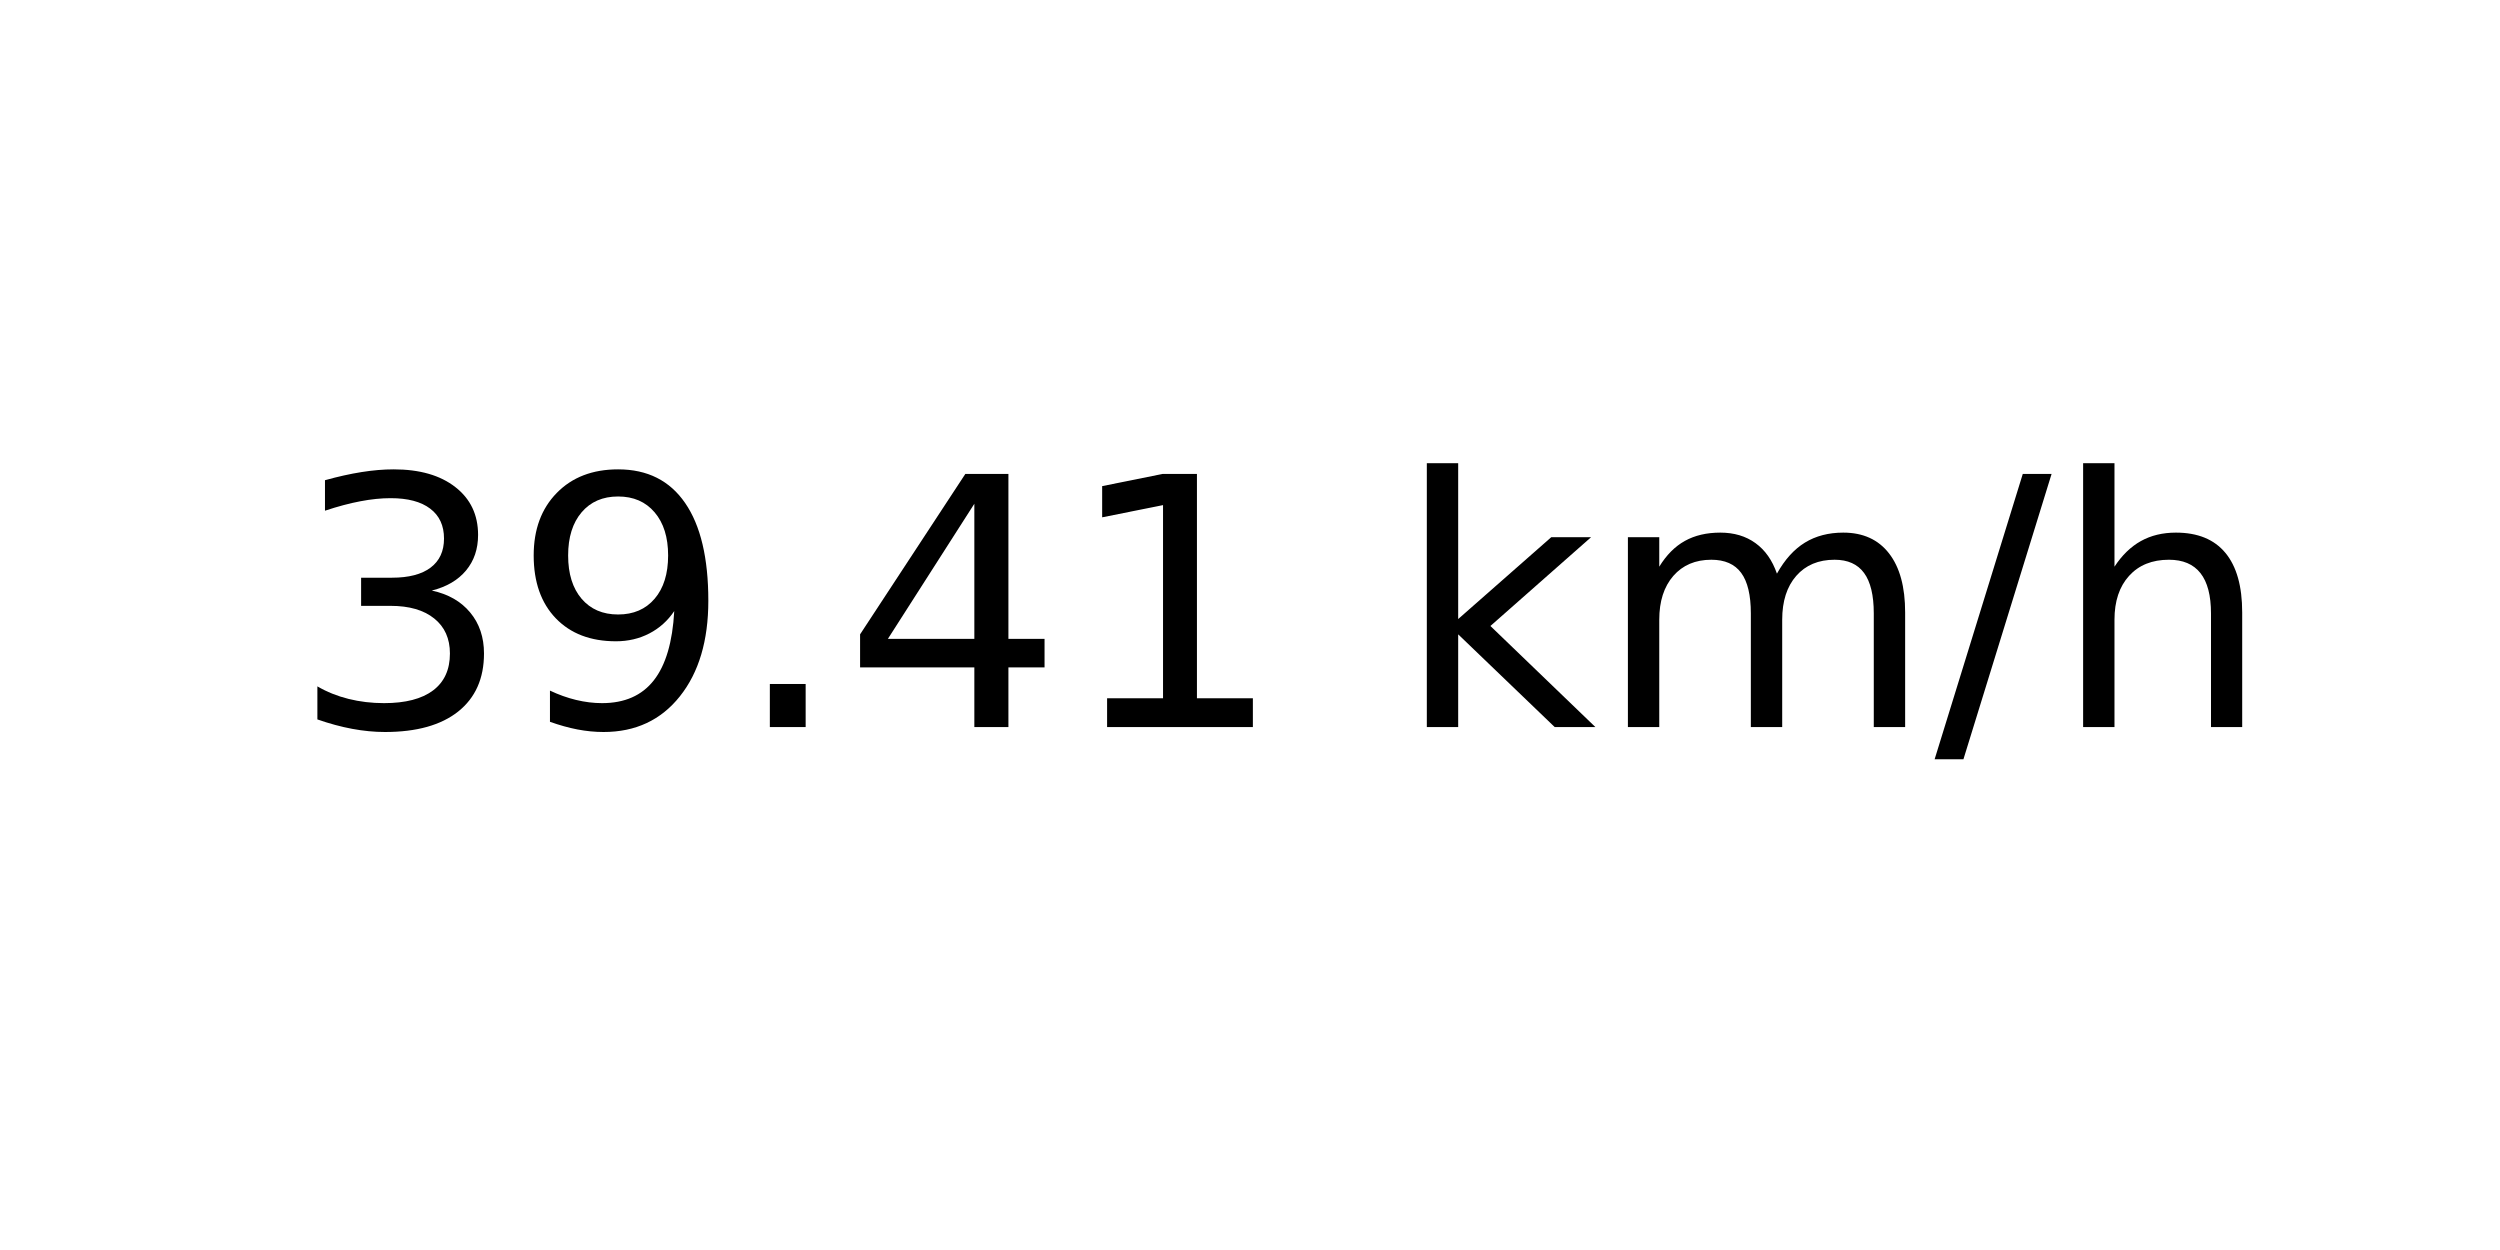
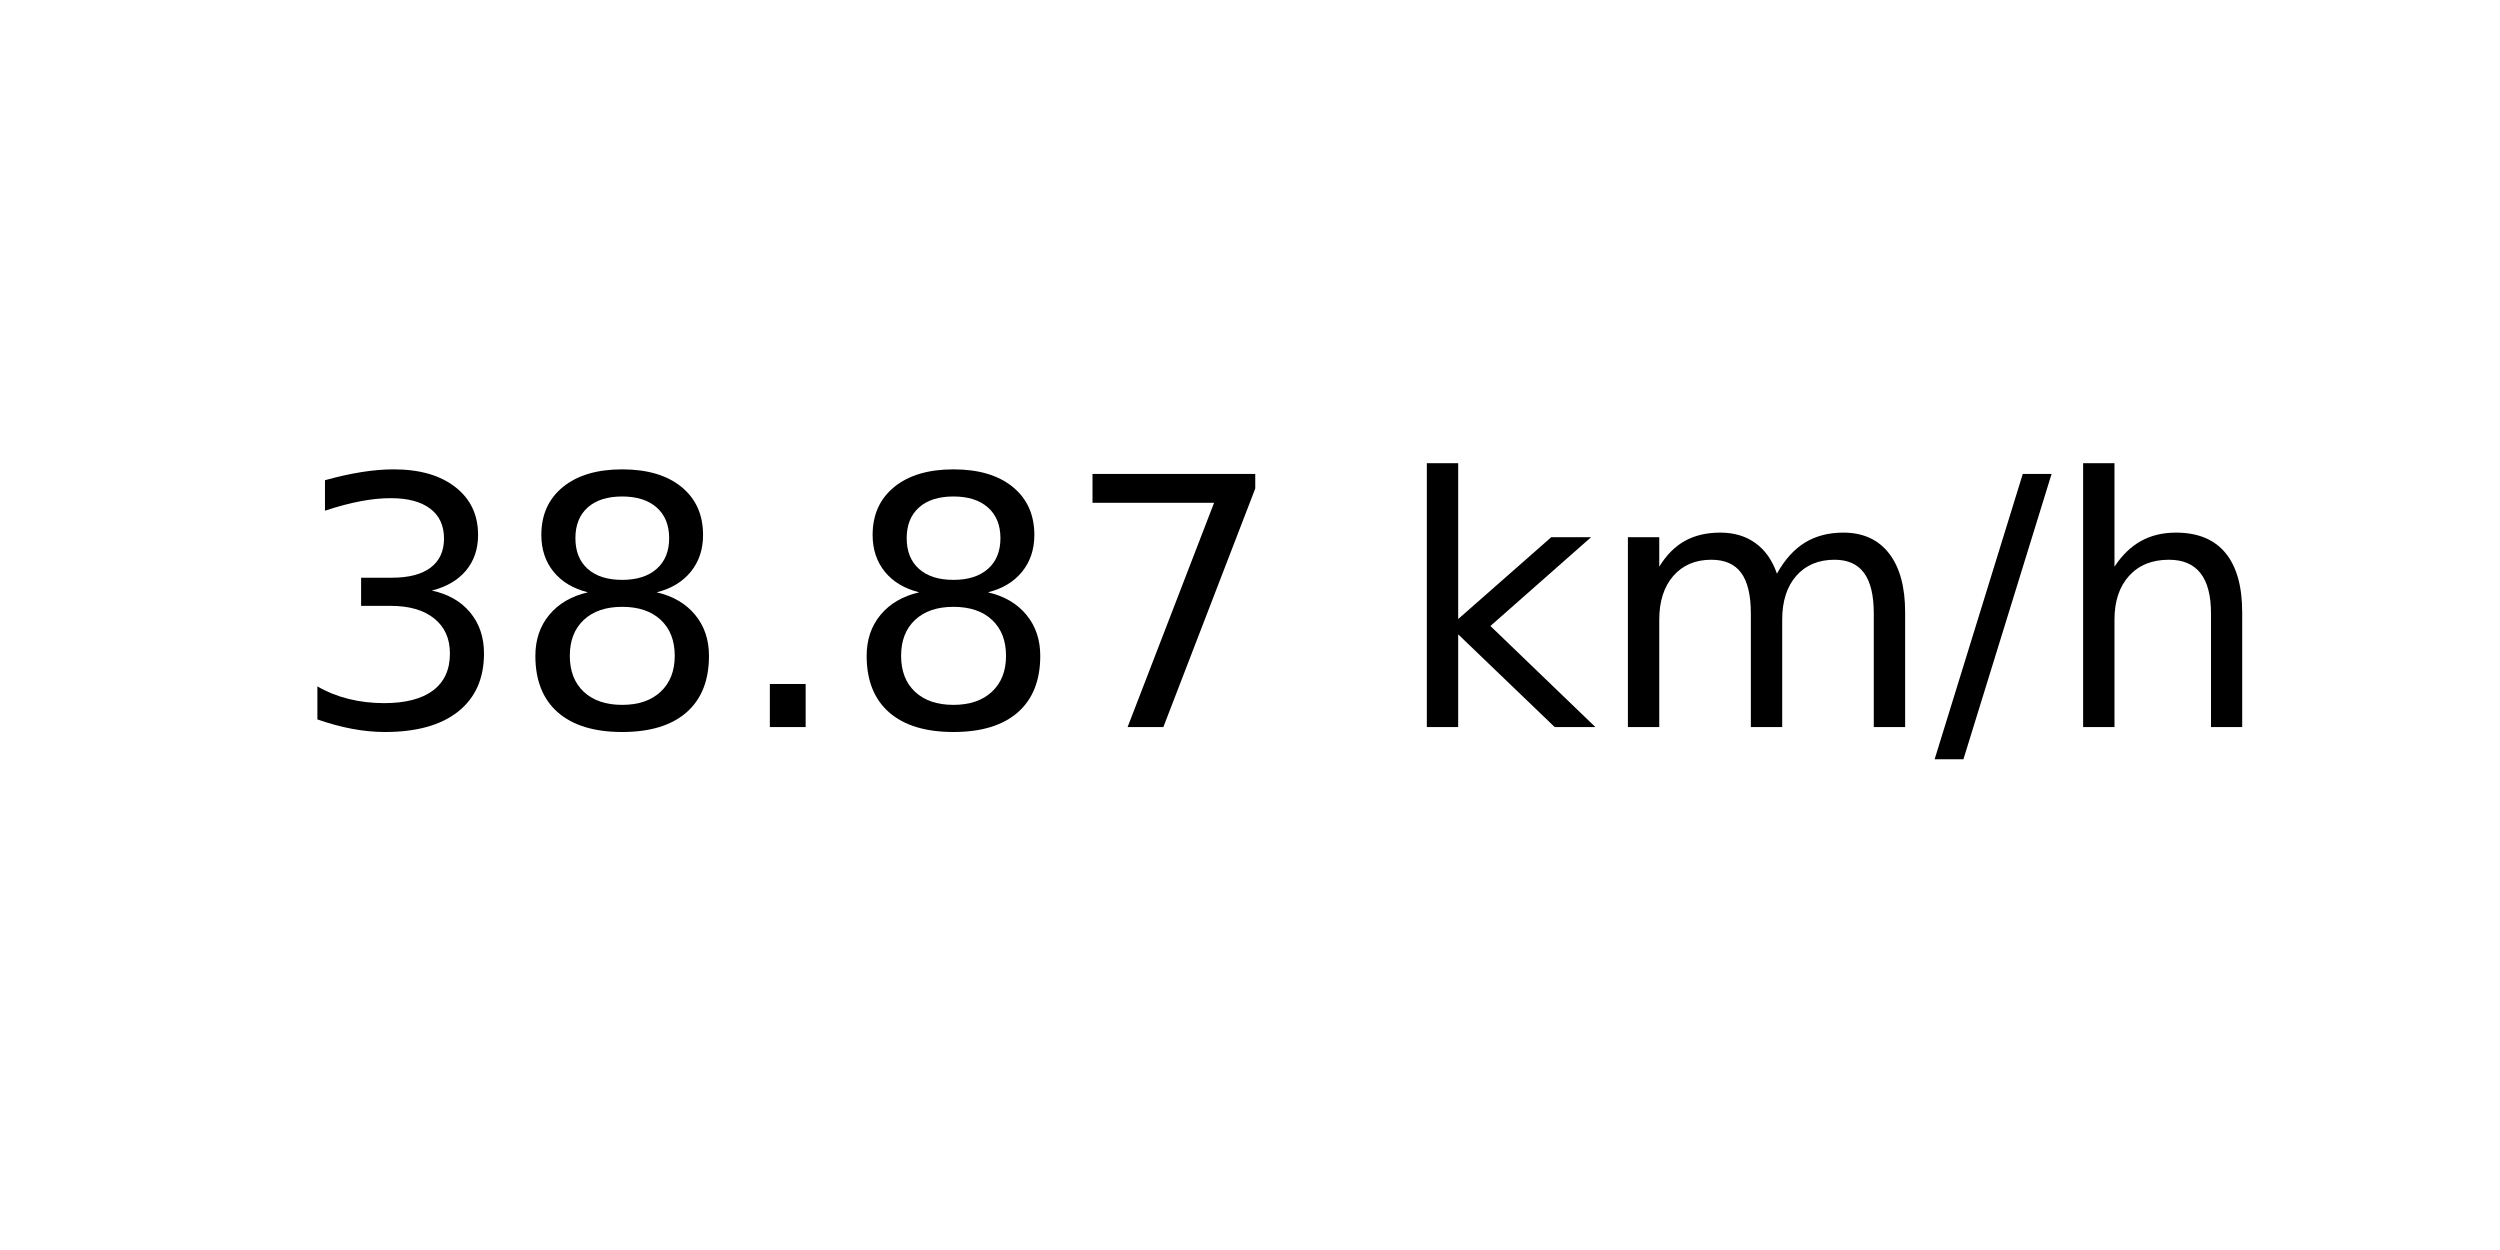
<svg xmlns="http://www.w3.org/2000/svg" xmlns:xlink="http://www.w3.org/1999/xlink" width="72pt" height="36pt" viewBox="0 0 72 36" version="1.1">
  <defs>
    <style type="text/css">*{stroke-linejoin: round; stroke-linecap: butt}</style>
  </defs>
  <g id="figure_1">
    <g id="axes_1">
      <g id="text_1">
        <g transform="translate(8.378125 20.93937) scale(0.1 -0.1)">
          <defs>
            <path id="DejaVuSans-33" d="M 2597 2516  Q 3050 2419 3304 2112  Q 3559 1806 3559 1356  Q 3559 666 3084 287  Q 2609 -91 1734 -91  Q 1441 -91 1130 -33  Q 819 25 488 141  L 488 750  Q 750 597 1062 519  Q 1375 441 1716 441  Q 2309 441 2620 675  Q 2931 909 2931 1356  Q 2931 1769 2642 2001  Q 2353 2234 1838 2234  L 1294 2234  L 1294 2753  L 1863 2753  Q 2328 2753 2575 2939  Q 2822 3125 2822 3475  Q 2822 3834 2567 4026  Q 2313 4219 1838 4219  Q 1578 4219 1281 4162  Q 984 4106 628 3988  L 628 4550  Q 988 4650 1302 4700  Q 1616 4750 1894 4750  Q 2613 4750 3031 4423  Q 3450 4097 3450 3541  Q 3450 3153 3228 2886  Q 3006 2619 2597 2516  z " transform="scale(0.015625)" />
-             <path id="DejaVuSans-39" d="M 703 97  L 703 672  Q 941 559 1184 500  Q 1428 441 1663 441  Q 2288 441 2617 861  Q 2947 1281 2994 2138  Q 2813 1869 2534 1725  Q 2256 1581 1919 1581  Q 1219 1581 811 2004  Q 403 2428 403 3163  Q 403 3881 828 4315  Q 1253 4750 1959 4750  Q 2769 4750 3195 4129  Q 3622 3509 3622 2328  Q 3622 1225 3098 567  Q 2575 -91 1691 -91  Q 1453 -91 1209 -44  Q 966 3 703 97  z M 1959 2075  Q 2384 2075 2632 2365  Q 2881 2656 2881 3163  Q 2881 3666 2632 3958  Q 2384 4250 1959 4250  Q 1534 4250 1286 3958  Q 1038 3666 1038 3163  Q 1038 2656 1286 2365  Q 1534 2075 1959 2075  z " transform="scale(0.015625)" />
+             <path id="DejaVuSans-38" d="M 2034 2216  Q 1584 2216 1326 1975  Q 1069 1734 1069 1313  Q 1069 891 1326 650  Q 1584 409 2034 409  Q 2484 409 2743 651  Q 3003 894 3003 1313  Q 3003 1734 2745 1975  Q 2488 2216 2034 2216  z M 1403 2484  Q 997 2584 770 2862  Q 544 3141 544 3541  Q 544 4100 942 4425  Q 1341 4750 2034 4750  Q 2731 4750 3128 4425  Q 3525 4100 3525 3541  Q 3525 3141 3298 2862  Q 3072 2584 2669 2484  Q 3125 2378 3379 2068  Q 3634 1759 3634 1313  Q 3634 634 3220 271  Q 2806 -91 2034 -91  Q 1263 -91 848 271  Q 434 634 434 1313  Q 434 1759 690 2068  Q 947 2378 1403 2484  z M 1172 3481  Q 1172 3119 1398 2916  Q 1625 2713 2034 2713  Q 2441 2713 2670 2916  Q 2900 3119 2900 3481  Q 2900 3844 2670 4047  Q 2441 4250 2034 4250  Q 1625 4250 1398 4047  Q 1172 3844 1172 3481  z " transform="scale(0.015625)" />
            <path id="DejaVuSans-2e" d="M 684 794  L 1344 794  L 1344 0  L 684 0  L 684 794  z " transform="scale(0.015625)" />
-             <path id="DejaVuSans-34" d="M 2419 4116  L 825 1625  L 2419 1625  L 2419 4116  z M 2253 4666  L 3047 4666  L 3047 1625  L 3713 1625  L 3713 1100  L 3047 1100  L 3047 0  L 2419 0  L 2419 1100  L 313 1100  L 313 1709  L 2253 4666  z " transform="scale(0.015625)" />
-             <path id="DejaVuSans-31" d="M 794 531  L 1825 531  L 1825 4091  L 703 3866  L 703 4441  L 1819 4666  L 2450 4666  L 2450 531  L 3481 531  L 3481 0  L 794 0  L 794 531  z " transform="scale(0.015625)" />
+             <path id="DejaVuSans-37" d="M 525 4666  L 3525 4666  L 3525 4397  L 1831 0  L 1172 0  L 2766 4134  L 525 4134  L 525 4666  z " transform="scale(0.015625)" />
            <path id="DejaVuSans-20" transform="scale(0.015625)" />
            <path id="DejaVuSans-6b" d="M 581 4863  L 1159 4863  L 1159 1991  L 2875 3500  L 3609 3500  L 1753 1863  L 3688 0  L 2938 0  L 1159 1709  L 1159 0  L 581 0  L 581 4863  z " transform="scale(0.015625)" />
            <path id="DejaVuSans-6d" d="M 3328 2828  Q 3544 3216 3844 3400  Q 4144 3584 4550 3584  Q 5097 3584 5394 3201  Q 5691 2819 5691 2113  L 5691 0  L 5113 0  L 5113 2094  Q 5113 2597 4934 2840  Q 4756 3084 4391 3084  Q 3944 3084 3684 2787  Q 3425 2491 3425 1978  L 3425 0  L 2847 0  L 2847 2094  Q 2847 2600 2669 2842  Q 2491 3084 2119 3084  Q 1678 3084 1418 2786  Q 1159 2488 1159 1978  L 1159 0  L 581 0  L 581 3500  L 1159 3500  L 1159 2956  Q 1356 3278 1631 3431  Q 1906 3584 2284 3584  Q 2666 3584 2933 3390  Q 3200 3197 3328 2828  z " transform="scale(0.015625)" />
            <path id="DejaVuSans-2f" d="M 1625 4666  L 2156 4666  L 531 -594  L 0 -594  L 1625 4666  z " transform="scale(0.015625)" />
            <path id="DejaVuSans-68" d="M 3513 2113  L 3513 0  L 2938 0  L 2938 2094  Q 2938 2591 2744 2837  Q 2550 3084 2163 3084  Q 1697 3084 1428 2787  Q 1159 2491 1159 1978  L 1159 0  L 581 0  L 581 4863  L 1159 4863  L 1159 2956  Q 1366 3272 1645 3428  Q 1925 3584 2291 3584  Q 2894 3584 3203 3211  Q 3513 2838 3513 2113  z " transform="scale(0.015625)" />
          </defs>
          <use xlink:href="#DejaVuSans-33" />
-           <use xlink:href="#DejaVuSans-39" x="63.623" />
+           <use xlink:href="#DejaVuSans-38" x="63.623" />
          <use xlink:href="#DejaVuSans-2e" x="127.246" />
-           <use xlink:href="#DejaVuSans-34" x="159.033" />
-           <use xlink:href="#DejaVuSans-31" x="222.656" />
+           <use xlink:href="#DejaVuSans-38" x="159.033" />
+           <use xlink:href="#DejaVuSans-37" x="222.656" />
          <use xlink:href="#DejaVuSans-20" x="286.279" />
          <use xlink:href="#DejaVuSans-6b" x="318.066" />
          <use xlink:href="#DejaVuSans-6d" x="375.977" />
          <use xlink:href="#DejaVuSans-2f" x="473.389" />
          <use xlink:href="#DejaVuSans-68" x="507.08" />
        </g>
      </g>
    </g>
  </g>
</svg>
